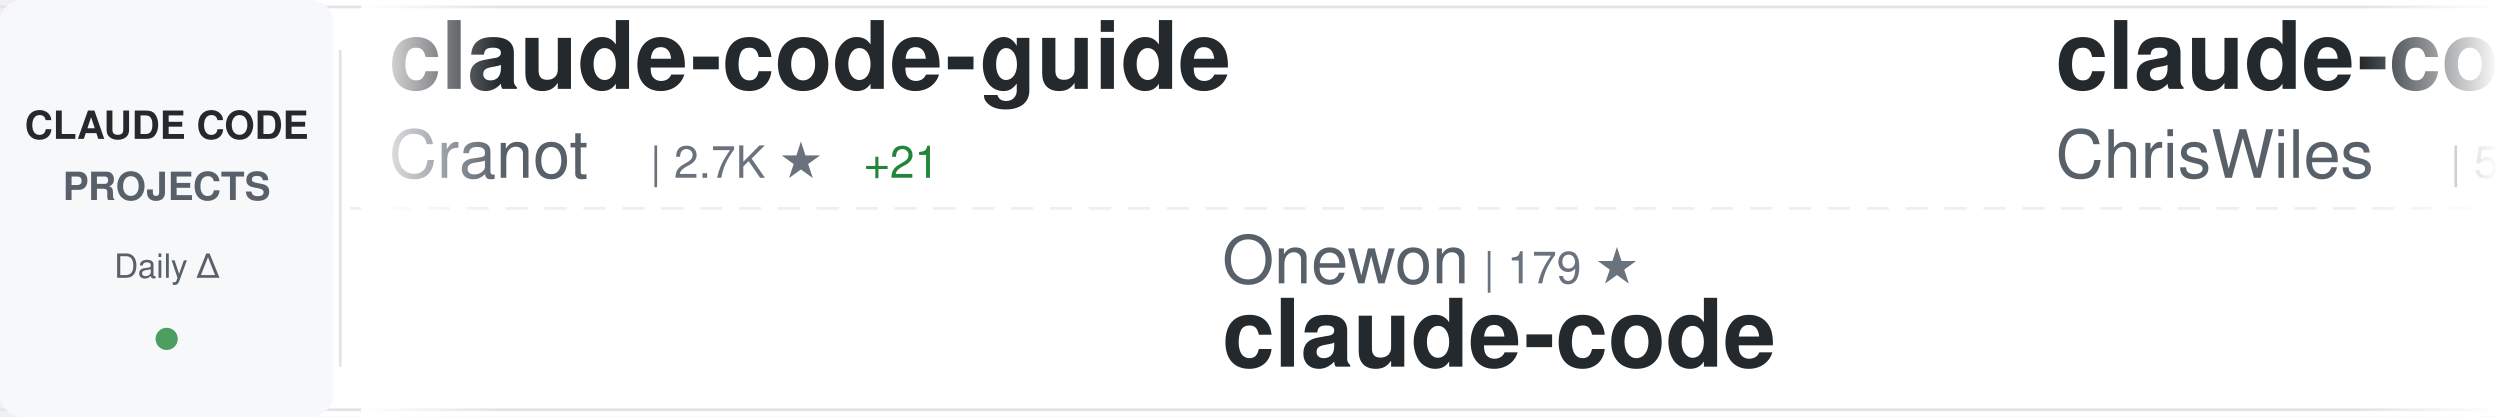
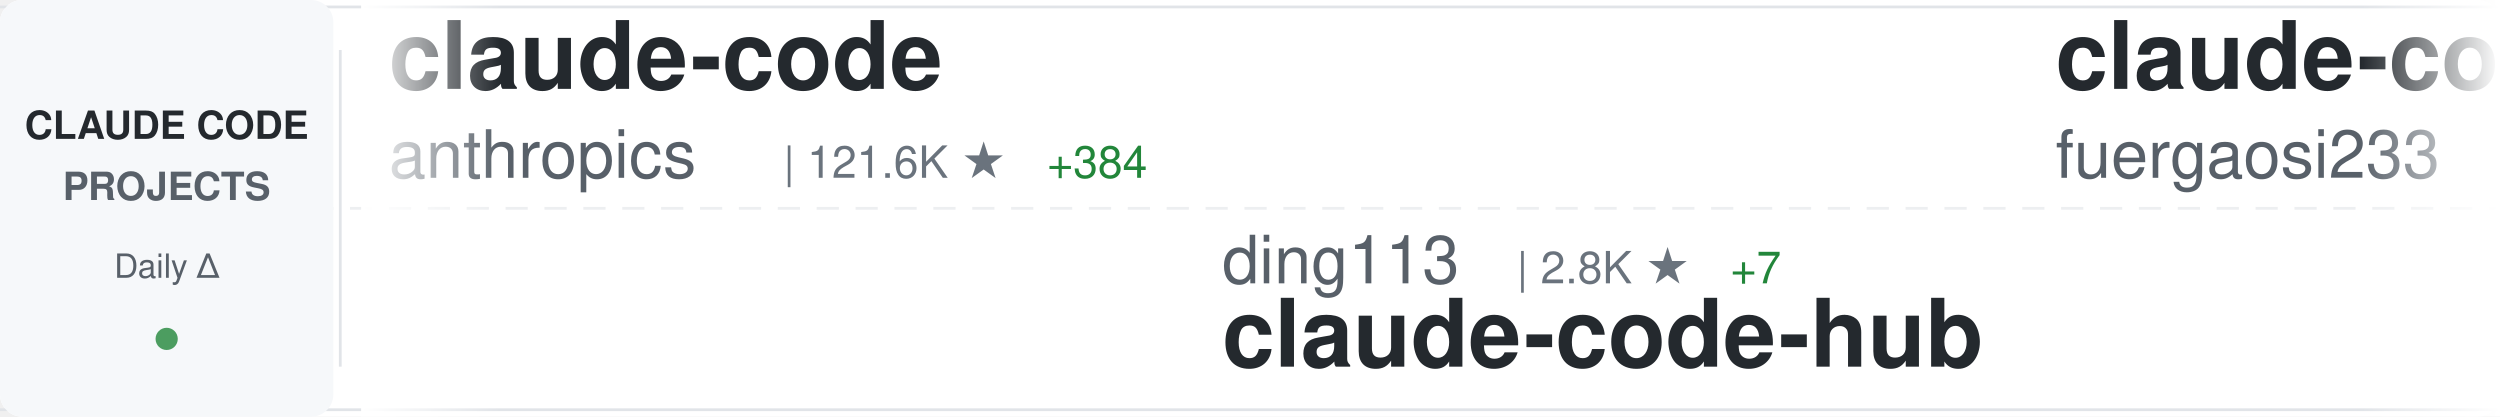
<svg xmlns="http://www.w3.org/2000/svg" width="900" height="150">
  <defs>
    <linearGradient id="awesomeLeftFade" x1="0%" y1="0%" x2="100%" y2="0%">
      <stop offset="0%" style="stop-color:#ffffff;stop-opacity:1" />
      <stop offset="100%" style="stop-color:#ffffff;stop-opacity:0" />
    </linearGradient>
    <linearGradient id="awesomeRightFade" x1="0%" y1="0%" x2="100%" y2="0%">
      <stop offset="0%" style="stop-color:#ffffff;stop-opacity:0" />
      <stop offset="100%" style="stop-color:#ffffff;stop-opacity:1" />
    </linearGradient>
  </defs>
  <rect width="900" height="150" fill="#ffffff" rx="8" />
  <rect x="0" y="2" width="900" height="1" fill="#e1e4e8" />
  <rect x="0" y="147" width="900" height="1" fill="#e1e4e8" />
  <line x1="0" y1="75" x2="900" y2="75" stroke="#e1e4e8" stroke-width="1" stroke-dasharray="8 6" opacity="0.6" />
  <rect x="0" y="0" width="120" height="150" fill="#f6f8fa" rx="8" />
  <text x="60" y="50" font-family="-apple-system, BlinkMacSystemFont, 'Segoe UI', Helvetica, Arial, sans-serif" font-size="14" font-weight="600" fill="#24292e" text-anchor="middle">CLAUDE CODE</text>
  <text x="60" y="72" font-family="-apple-system, BlinkMacSystemFont, 'Segoe UI', Helvetica, Arial, sans-serif" font-size="14" font-weight="600" fill="#586069" text-anchor="middle">PROJECTS</text>
  <text x="60" y="100" font-family="-apple-system, BlinkMacSystemFont, 'Segoe UI', Helvetica, Arial, sans-serif" font-size="12" font-weight="500" fill="#586069" text-anchor="middle">Daily Δ</text>
  <circle cx="60" cy="122" r="4" fill="#22863a" opacity="0.8" />
  <rect x="122" y="18" width="1" height="114" fill="#e1e4e8" />
  <clipPath id="awesomeTickerClip">
    <rect x="130" y="0" width="770" height="150" />
  </clipPath>
  <g clip-path="url(#awesomeTickerClip)">
    <g id="awesomeTickerItems">
      <animateTransform attributeName="transform" attributeType="XML" type="translate" from="0 0" to="-3000 0" dur="54s" repeatCount="indefinite" />
      <g transform="translate(0, 0)">
-         <text x="140" y="32" font-family="-apple-system, BlinkMacSystemFont, 'Segoe UI', Helvetica, Arial, sans-serif" font-size="34" font-weight="600" fill="#24292e">claude-code-guide</text>
-         <text x="140" y="64" font-family="-apple-system, BlinkMacSystemFont, 'Segoe UI', Helvetica, Arial, sans-serif" font-size="24" font-weight="400" fill="#586069">Cranot</text>
-         <text x="234" y="64" font-family="-apple-system, BlinkMacSystemFont, 'Segoe UI', Helvetica, Arial, sans-serif" font-size="16" font-weight="500" fill="#6a737d">| 2.7K ★</text>
-         <text x="311" y="64" font-family="-apple-system, BlinkMacSystemFont, 'Segoe UI', Helvetica, Arial, sans-serif" font-size="16" font-weight="500" fill="#22863a"> +21</text>
+         <text x="140" y="32" font-family="-apple-system, BlinkMacSystemFont, 'Segoe UI', Helvetica, Arial, sans-serif" font-size="34" font-weight="600" fill="#24292e">claude-code</text>
+         <text x="140" y="64" font-family="-apple-system, BlinkMacSystemFont, 'Segoe UI', Helvetica, Arial, sans-serif" font-size="24" font-weight="400" fill="#586069">anthropics</text>
+         <text x="282" y="64" font-family="-apple-system, BlinkMacSystemFont, 'Segoe UI', Helvetica, Arial, sans-serif" font-size="16" font-weight="500" fill="#6a737d">| 121.6K ★</text>
+         <text x="377" y="64" font-family="-apple-system, BlinkMacSystemFont, 'Segoe UI', Helvetica, Arial, sans-serif" font-size="16" font-weight="500" fill="#22863a"> +384</text>
      </g>
      <g transform="translate(300, 0)">
-         <text x="140" y="102" font-family="-apple-system, BlinkMacSystemFont, 'Segoe UI', Helvetica, Arial, sans-serif" font-size="24" font-weight="400" fill="#586069">Onewon</text>
-         <text x="234" y="102" font-family="-apple-system, BlinkMacSystemFont, 'Segoe UI', Helvetica, Arial, sans-serif" font-size="16" font-weight="500" fill="#6a737d">| 179 ★</text>
-         <text x="140" y="132" font-family="-apple-system, BlinkMacSystemFont, 'Segoe UI', Helvetica, Arial, sans-serif" font-size="34" font-weight="600" fill="#24292e">claude-code</text>
+         <text x="140" y="102" font-family="-apple-system, BlinkMacSystemFont, 'Segoe UI', Helvetica, Arial, sans-serif" font-size="24" font-weight="400" fill="#586069">ding113</text>
+         <text x="246" y="102" font-family="-apple-system, BlinkMacSystemFont, 'Segoe UI', Helvetica, Arial, sans-serif" font-size="16" font-weight="500" fill="#6a737d">| 2.8K ★</text>
+         <text x="323" y="102" font-family="-apple-system, BlinkMacSystemFont, 'Segoe UI', Helvetica, Arial, sans-serif" font-size="16" font-weight="500" fill="#22863a"> +7</text>
+         <text x="140" y="132" font-family="-apple-system, BlinkMacSystemFont, 'Segoe UI', Helvetica, Arial, sans-serif" font-size="34" font-weight="600" fill="#24292e">claude-code-hub</text>
      </g>
      <g transform="translate(600, 0)">
-         <text x="140" y="32" font-family="-apple-system, BlinkMacSystemFont, 'Segoe UI', Helvetica, Arial, sans-serif" font-size="34" font-weight="600" fill="#24292e">claude-code-showcase</text>
-         <text x="140" y="64" font-family="-apple-system, BlinkMacSystemFont, 'Segoe UI', Helvetica, Arial, sans-serif" font-size="24" font-weight="400" fill="#586069">ChrisWiles</text>
-         <text x="282" y="64" font-family="-apple-system, BlinkMacSystemFont, 'Segoe UI', Helvetica, Arial, sans-serif" font-size="16" font-weight="500" fill="#6a737d">| 5.9K ★</text>
-         <text x="359" y="64" font-family="-apple-system, BlinkMacSystemFont, 'Segoe UI', Helvetica, Arial, sans-serif" font-size="16" font-weight="500" fill="#22863a"> +3</text>
+         <text x="140" y="32" font-family="-apple-system, BlinkMacSystemFont, 'Segoe UI', Helvetica, Arial, sans-serif" font-size="34" font-weight="600" fill="#24292e">claude-code-proxy</text>
+         <text x="140" y="64" font-family="-apple-system, BlinkMacSystemFont, 'Segoe UI', Helvetica, Arial, sans-serif" font-size="24" font-weight="400" fill="#586069">fuergaosi233</text>
+         <text x="306" y="64" font-family="-apple-system, BlinkMacSystemFont, 'Segoe UI', Helvetica, Arial, sans-serif" font-size="16" font-weight="500" fill="#6a737d">| 2.6K ★</text>
+         <text x="383" y="64" font-family="-apple-system, BlinkMacSystemFont, 'Segoe UI', Helvetica, Arial, sans-serif" font-size="16" font-weight="500" fill="#22863a"> +3</text>
      </g>
      <g transform="translate(900, 0)">
-         <text x="140" y="102" font-family="-apple-system, BlinkMacSystemFont, 'Segoe UI', Helvetica, Arial, sans-serif" font-size="24" font-weight="400" fill="#586069">claude-code-best</text>
-         <text x="354" y="102" font-family="-apple-system, BlinkMacSystemFont, 'Segoe UI', Helvetica, Arial, sans-serif" font-size="16" font-weight="500" fill="#6a737d">| 17.8K ★</text>
-         <text x="440" y="102" font-family="-apple-system, BlinkMacSystemFont, 'Segoe UI', Helvetica, Arial, sans-serif" font-size="16" font-weight="500" fill="#22863a"> +78</text>
-         <text x="140" y="132" font-family="-apple-system, BlinkMacSystemFont, 'Segoe UI', Helvetica, Arial, sans-serif" font-size="34" font-weight="600" fill="#24292e">claude-code</text>
+         <text x="140" y="102" font-family="-apple-system, BlinkMacSystemFont, 'Segoe UI', Helvetica, Arial, sans-serif" font-size="24" font-weight="400" fill="#586069">alirezarezvani</text>
+         <text x="330" y="102" font-family="-apple-system, BlinkMacSystemFont, 'Segoe UI', Helvetica, Arial, sans-serif" font-size="16" font-weight="500" fill="#6a737d">| 14.1K ★</text>
+         <text x="416" y="102" font-family="-apple-system, BlinkMacSystemFont, 'Segoe UI', Helvetica, Arial, sans-serif" font-size="16" font-weight="500" fill="#22863a"> +127</text>
+         <text x="140" y="132" font-family="-apple-system, BlinkMacSystemFont, 'Segoe UI', Helvetica, Arial, sans-serif" font-size="34" font-weight="600" fill="#24292e">claude-skills</text>
      </g>
      <g transform="translate(1200, 0)">
-         <text x="140" y="32" font-family="-apple-system, BlinkMacSystemFont, 'Segoe UI', Helvetica, Arial, sans-serif" font-size="34" font-weight="600" fill="#24292e">claude-code-source</text>
-         <text x="140" y="64" font-family="-apple-system, BlinkMacSystemFont, 'Segoe UI', Helvetica, Arial, sans-serif" font-size="24" font-weight="400" fill="#586069">JrCx7scC</text>
-         <text x="258" y="64" font-family="-apple-system, BlinkMacSystemFont, 'Segoe UI', Helvetica, Arial, sans-serif" font-size="16" font-weight="500" fill="#6a737d">| 366 ★</text>
+         <text x="140" y="32" font-family="-apple-system, BlinkMacSystemFont, 'Segoe UI', Helvetica, Arial, sans-serif" font-size="34" font-weight="600" fill="#24292e">how-claude-code-works</text>
+         <text x="140" y="64" font-family="-apple-system, BlinkMacSystemFont, 'Segoe UI', Helvetica, Arial, sans-serif" font-size="24" font-weight="400" fill="#586069">Windy3f3f3f3f</text>
+         <text x="318" y="64" font-family="-apple-system, BlinkMacSystemFont, 'Segoe UI', Helvetica, Arial, sans-serif" font-size="16" font-weight="500" fill="#6a737d">| 2.2K ★</text>
+         <text x="395" y="64" font-family="-apple-system, BlinkMacSystemFont, 'Segoe UI', Helvetica, Arial, sans-serif" font-size="16" font-weight="500" fill="#22863a"> +81</text>
      </g>
      <g transform="translate(1500, 0)">
-         <text x="140" y="102" font-family="-apple-system, BlinkMacSystemFont, 'Segoe UI', Helvetica, Arial, sans-serif" font-size="24" font-weight="400" fill="#586069">lst97</text>
-         <text x="222" y="102" font-family="-apple-system, BlinkMacSystemFont, 'Segoe UI', Helvetica, Arial, sans-serif" font-size="16" font-weight="500" fill="#6a737d">| 1.6K ★</text>
-         <text x="140" y="132" font-family="-apple-system, BlinkMacSystemFont, 'Segoe UI', Helvetica, Arial, sans-serif" font-size="34" font-weight="600" fill="#24292e">claude-code-sub-agents</text>
+         <text x="140" y="102" font-family="-apple-system, BlinkMacSystemFont, 'Segoe UI', Helvetica, Arial, sans-serif" font-size="24" font-weight="400" fill="#586069">pedrohcgs</text>
+         <text x="270" y="102" font-family="-apple-system, BlinkMacSystemFont, 'Segoe UI', Helvetica, Arial, sans-serif" font-size="16" font-weight="500" fill="#6a737d">| 1.1K ★</text>
+         <text x="347" y="102" font-family="-apple-system, BlinkMacSystemFont, 'Segoe UI', Helvetica, Arial, sans-serif" font-size="16" font-weight="500" fill="#22863a"> +9</text>
+         <text x="140" y="132" font-family="-apple-system, BlinkMacSystemFont, 'Segoe UI', Helvetica, Arial, sans-serif" font-size="34" font-weight="600" fill="#24292e">claude-code-my-workflow</text>
      </g>
      <g transform="translate(1800, 0)">
-         <text x="140" y="32" font-family="-apple-system, BlinkMacSystemFont, 'Segoe UI', Helvetica, Arial, sans-serif" font-size="34" font-weight="600" fill="#24292e">claude-code-tudou</text>
-         <text x="140" y="64" font-family="-apple-system, BlinkMacSystemFont, 'Segoe UI', Helvetica, Arial, sans-serif" font-size="24" font-weight="400" fill="#586069">AICoderTudou</text>
-         <text x="306" y="64" font-family="-apple-system, BlinkMacSystemFont, 'Segoe UI', Helvetica, Arial, sans-serif" font-size="16" font-weight="500" fill="#6a737d">| 497 ★</text>
+         <text x="140" y="32" font-family="-apple-system, BlinkMacSystemFont, 'Segoe UI', Helvetica, Arial, sans-serif" font-size="34" font-weight="600" fill="#24292e">claude-code-settings</text>
+         <text x="140" y="64" font-family="-apple-system, BlinkMacSystemFont, 'Segoe UI', Helvetica, Arial, sans-serif" font-size="24" font-weight="400" fill="#586069">feiskyer</text>
+         <text x="258" y="64" font-family="-apple-system, BlinkMacSystemFont, 'Segoe UI', Helvetica, Arial, sans-serif" font-size="16" font-weight="500" fill="#6a737d">| 1.5K ★</text>
+         <text x="335" y="64" font-family="-apple-system, BlinkMacSystemFont, 'Segoe UI', Helvetica, Arial, sans-serif" font-size="16" font-weight="500" fill="#22863a"> +1</text>
      </g>
      <g transform="translate(2100, 0)">
-         <text x="140" y="102" font-family="-apple-system, BlinkMacSystemFont, 'Segoe UI', Helvetica, Arial, sans-serif" font-size="24" font-weight="400" fill="#586069">huangserva</text>
-         <text x="282" y="102" font-family="-apple-system, BlinkMacSystemFont, 'Segoe UI', Helvetica, Arial, sans-serif" font-size="16" font-weight="500" fill="#6a737d">| 575 ★</text>
-         <text x="350" y="102" font-family="-apple-system, BlinkMacSystemFont, 'Segoe UI', Helvetica, Arial, sans-serif" font-size="16" font-weight="500" fill="#22863a"> +2</text>
-         <text x="140" y="132" font-family="-apple-system, BlinkMacSystemFont, 'Segoe UI', Helvetica, Arial, sans-serif" font-size="34" font-weight="600" fill="#24292e">claude-code-cli</text>
+         <text x="140" y="102" font-family="-apple-system, BlinkMacSystemFont, 'Segoe UI', Helvetica, Arial, sans-serif" font-size="24" font-weight="400" fill="#586069">forrestchang</text>
+         <text x="306" y="102" font-family="-apple-system, BlinkMacSystemFont, 'Segoe UI', Helvetica, Arial, sans-serif" font-size="16" font-weight="500" fill="#6a737d">| 120.1K ★</text>
+         <text x="401" y="102" font-family="-apple-system, BlinkMacSystemFont, 'Segoe UI', Helvetica, Arial, sans-serif" font-size="16" font-weight="500" fill="#22863a"> +2.0K</text>
+         <text x="140" y="132" font-family="-apple-system, BlinkMacSystemFont, 'Segoe UI', Helvetica, Arial, sans-serif" font-size="34" font-weight="600" fill="#24292e">andrej-karpathy-skills</text>
      </g>
      <g transform="translate(2400, 0)">
-         <text x="140" y="32" font-family="-apple-system, BlinkMacSystemFont, 'Segoe UI', Helvetica, Arial, sans-serif" font-size="34" font-weight="600" fill="#24292e">awesome-claude-skills</text>
-         <text x="140" y="64" font-family="-apple-system, BlinkMacSystemFont, 'Segoe UI', Helvetica, Arial, sans-serif" font-size="24" font-weight="400" fill="#586069">ComposioHQ</text>
-         <text x="282" y="64" font-family="-apple-system, BlinkMacSystemFont, 'Segoe UI', Helvetica, Arial, sans-serif" font-size="16" font-weight="500" fill="#6a737d">| 58.6K ★</text>
-         <text x="368" y="64" font-family="-apple-system, BlinkMacSystemFont, 'Segoe UI', Helvetica, Arial, sans-serif" font-size="16" font-weight="500" fill="#22863a"> +228</text>
+         <text x="140" y="32" font-family="-apple-system, BlinkMacSystemFont, 'Segoe UI', Helvetica, Arial, sans-serif" font-size="34" font-weight="600" fill="#24292e">free-claude-code</text>
+         <text x="140" y="64" font-family="-apple-system, BlinkMacSystemFont, 'Segoe UI', Helvetica, Arial, sans-serif" font-size="24" font-weight="400" fill="#586069">Alishahryar1</text>
+         <text x="306" y="64" font-family="-apple-system, BlinkMacSystemFont, 'Segoe UI', Helvetica, Arial, sans-serif" font-size="16" font-weight="500" fill="#6a737d">| 22.6K ★</text>
+         <text x="392" y="64" font-family="-apple-system, BlinkMacSystemFont, 'Segoe UI', Helvetica, Arial, sans-serif" font-size="16" font-weight="500" fill="#22863a"> +385</text>
      </g>
      <g transform="translate(2700, 0)">
-         <text x="140" y="102" font-family="-apple-system, BlinkMacSystemFont, 'Segoe UI', Helvetica, Arial, sans-serif" font-size="24" font-weight="400" fill="#586069">eyaltoledano</text>
-         <text x="306" y="102" font-family="-apple-system, BlinkMacSystemFont, 'Segoe UI', Helvetica, Arial, sans-serif" font-size="16" font-weight="500" fill="#6a737d">| 27.0K ★</text>
-         <text x="392" y="102" font-family="-apple-system, BlinkMacSystemFont, 'Segoe UI', Helvetica, Arial, sans-serif" font-size="16" font-weight="500" fill="#22863a"> +19</text>
-         <text x="140" y="132" font-family="-apple-system, BlinkMacSystemFont, 'Segoe UI', Helvetica, Arial, sans-serif" font-size="34" font-weight="600" fill="#24292e">claude-task-master</text>
+         <text x="140" y="102" font-family="-apple-system, BlinkMacSystemFont, 'Segoe UI', Helvetica, Arial, sans-serif" font-size="24" font-weight="400" fill="#586069">anthropics</text>
+         <text x="282" y="102" font-family="-apple-system, BlinkMacSystemFont, 'Segoe UI', Helvetica, Arial, sans-serif" font-size="16" font-weight="500" fill="#6a737d">| 18.9K ★</text>
+         <text x="368" y="102" font-family="-apple-system, BlinkMacSystemFont, 'Segoe UI', Helvetica, Arial, sans-serif" font-size="16" font-weight="500" fill="#22863a"> +107</text>
+         <text x="140" y="132" font-family="-apple-system, BlinkMacSystemFont, 'Segoe UI', Helvetica, Arial, sans-serif" font-size="34" font-weight="600" fill="#24292e">claude-plugins-official</text>
      </g>
      <g transform="translate(3000, 0)">
-         <text x="140" y="32" font-family="-apple-system, BlinkMacSystemFont, 'Segoe UI', Helvetica, Arial, sans-serif" font-size="34" font-weight="600" fill="#24292e">claude-code-guide</text>
-         <text x="140" y="64" font-family="-apple-system, BlinkMacSystemFont, 'Segoe UI', Helvetica, Arial, sans-serif" font-size="24" font-weight="400" fill="#586069">Cranot</text>
-         <text x="234" y="64" font-family="-apple-system, BlinkMacSystemFont, 'Segoe UI', Helvetica, Arial, sans-serif" font-size="16" font-weight="500" fill="#6a737d">| 2.7K ★</text>
-         <text x="311" y="64" font-family="-apple-system, BlinkMacSystemFont, 'Segoe UI', Helvetica, Arial, sans-serif" font-size="16" font-weight="500" fill="#22863a"> +21</text>
+         <text x="140" y="32" font-family="-apple-system, BlinkMacSystemFont, 'Segoe UI', Helvetica, Arial, sans-serif" font-size="34" font-weight="600" fill="#24292e">claude-code</text>
+         <text x="140" y="64" font-family="-apple-system, BlinkMacSystemFont, 'Segoe UI', Helvetica, Arial, sans-serif" font-size="24" font-weight="400" fill="#586069">anthropics</text>
+         <text x="282" y="64" font-family="-apple-system, BlinkMacSystemFont, 'Segoe UI', Helvetica, Arial, sans-serif" font-size="16" font-weight="500" fill="#6a737d">| 121.6K ★</text>
+         <text x="377" y="64" font-family="-apple-system, BlinkMacSystemFont, 'Segoe UI', Helvetica, Arial, sans-serif" font-size="16" font-weight="500" fill="#22863a"> +384</text>
      </g>
      <g transform="translate(3300, 0)">
-         <text x="140" y="102" font-family="-apple-system, BlinkMacSystemFont, 'Segoe UI', Helvetica, Arial, sans-serif" font-size="24" font-weight="400" fill="#586069">Onewon</text>
-         <text x="234" y="102" font-family="-apple-system, BlinkMacSystemFont, 'Segoe UI', Helvetica, Arial, sans-serif" font-size="16" font-weight="500" fill="#6a737d">| 179 ★</text>
-         <text x="140" y="132" font-family="-apple-system, BlinkMacSystemFont, 'Segoe UI', Helvetica, Arial, sans-serif" font-size="34" font-weight="600" fill="#24292e">claude-code</text>
+         <text x="140" y="102" font-family="-apple-system, BlinkMacSystemFont, 'Segoe UI', Helvetica, Arial, sans-serif" font-size="24" font-weight="400" fill="#586069">ding113</text>
+         <text x="246" y="102" font-family="-apple-system, BlinkMacSystemFont, 'Segoe UI', Helvetica, Arial, sans-serif" font-size="16" font-weight="500" fill="#6a737d">| 2.8K ★</text>
+         <text x="323" y="102" font-family="-apple-system, BlinkMacSystemFont, 'Segoe UI', Helvetica, Arial, sans-serif" font-size="16" font-weight="500" fill="#22863a"> +7</text>
+         <text x="140" y="132" font-family="-apple-system, BlinkMacSystemFont, 'Segoe UI', Helvetica, Arial, sans-serif" font-size="34" font-weight="600" fill="#24292e">claude-code-hub</text>
      </g>
      <g transform="translate(3600, 0)">
-         <text x="140" y="32" font-family="-apple-system, BlinkMacSystemFont, 'Segoe UI', Helvetica, Arial, sans-serif" font-size="34" font-weight="600" fill="#24292e">claude-code-showcase</text>
-         <text x="140" y="64" font-family="-apple-system, BlinkMacSystemFont, 'Segoe UI', Helvetica, Arial, sans-serif" font-size="24" font-weight="400" fill="#586069">ChrisWiles</text>
-         <text x="282" y="64" font-family="-apple-system, BlinkMacSystemFont, 'Segoe UI', Helvetica, Arial, sans-serif" font-size="16" font-weight="500" fill="#6a737d">| 5.9K ★</text>
-         <text x="359" y="64" font-family="-apple-system, BlinkMacSystemFont, 'Segoe UI', Helvetica, Arial, sans-serif" font-size="16" font-weight="500" fill="#22863a"> +3</text>
+         <text x="140" y="32" font-family="-apple-system, BlinkMacSystemFont, 'Segoe UI', Helvetica, Arial, sans-serif" font-size="34" font-weight="600" fill="#24292e">claude-code-proxy</text>
+         <text x="140" y="64" font-family="-apple-system, BlinkMacSystemFont, 'Segoe UI', Helvetica, Arial, sans-serif" font-size="24" font-weight="400" fill="#586069">fuergaosi233</text>
+         <text x="306" y="64" font-family="-apple-system, BlinkMacSystemFont, 'Segoe UI', Helvetica, Arial, sans-serif" font-size="16" font-weight="500" fill="#6a737d">| 2.6K ★</text>
+         <text x="383" y="64" font-family="-apple-system, BlinkMacSystemFont, 'Segoe UI', Helvetica, Arial, sans-serif" font-size="16" font-weight="500" fill="#22863a"> +3</text>
      </g>
      <g transform="translate(3900, 0)">
-         <text x="140" y="102" font-family="-apple-system, BlinkMacSystemFont, 'Segoe UI', Helvetica, Arial, sans-serif" font-size="24" font-weight="400" fill="#586069">claude-code-best</text>
-         <text x="354" y="102" font-family="-apple-system, BlinkMacSystemFont, 'Segoe UI', Helvetica, Arial, sans-serif" font-size="16" font-weight="500" fill="#6a737d">| 17.8K ★</text>
-         <text x="440" y="102" font-family="-apple-system, BlinkMacSystemFont, 'Segoe UI', Helvetica, Arial, sans-serif" font-size="16" font-weight="500" fill="#22863a"> +78</text>
-         <text x="140" y="132" font-family="-apple-system, BlinkMacSystemFont, 'Segoe UI', Helvetica, Arial, sans-serif" font-size="34" font-weight="600" fill="#24292e">claude-code</text>
+         <text x="140" y="102" font-family="-apple-system, BlinkMacSystemFont, 'Segoe UI', Helvetica, Arial, sans-serif" font-size="24" font-weight="400" fill="#586069">alirezarezvani</text>
+         <text x="330" y="102" font-family="-apple-system, BlinkMacSystemFont, 'Segoe UI', Helvetica, Arial, sans-serif" font-size="16" font-weight="500" fill="#6a737d">| 14.1K ★</text>
+         <text x="416" y="102" font-family="-apple-system, BlinkMacSystemFont, 'Segoe UI', Helvetica, Arial, sans-serif" font-size="16" font-weight="500" fill="#22863a"> +127</text>
+         <text x="140" y="132" font-family="-apple-system, BlinkMacSystemFont, 'Segoe UI', Helvetica, Arial, sans-serif" font-size="34" font-weight="600" fill="#24292e">claude-skills</text>
      </g>
    </g>
  </g>
  <rect x="130" y="0" width="50" height="150" fill="url(#awesomeLeftFade)" />
  <rect x="850" y="0" width="50" height="150" fill="url(#awesomeRightFade)" />
</svg>
